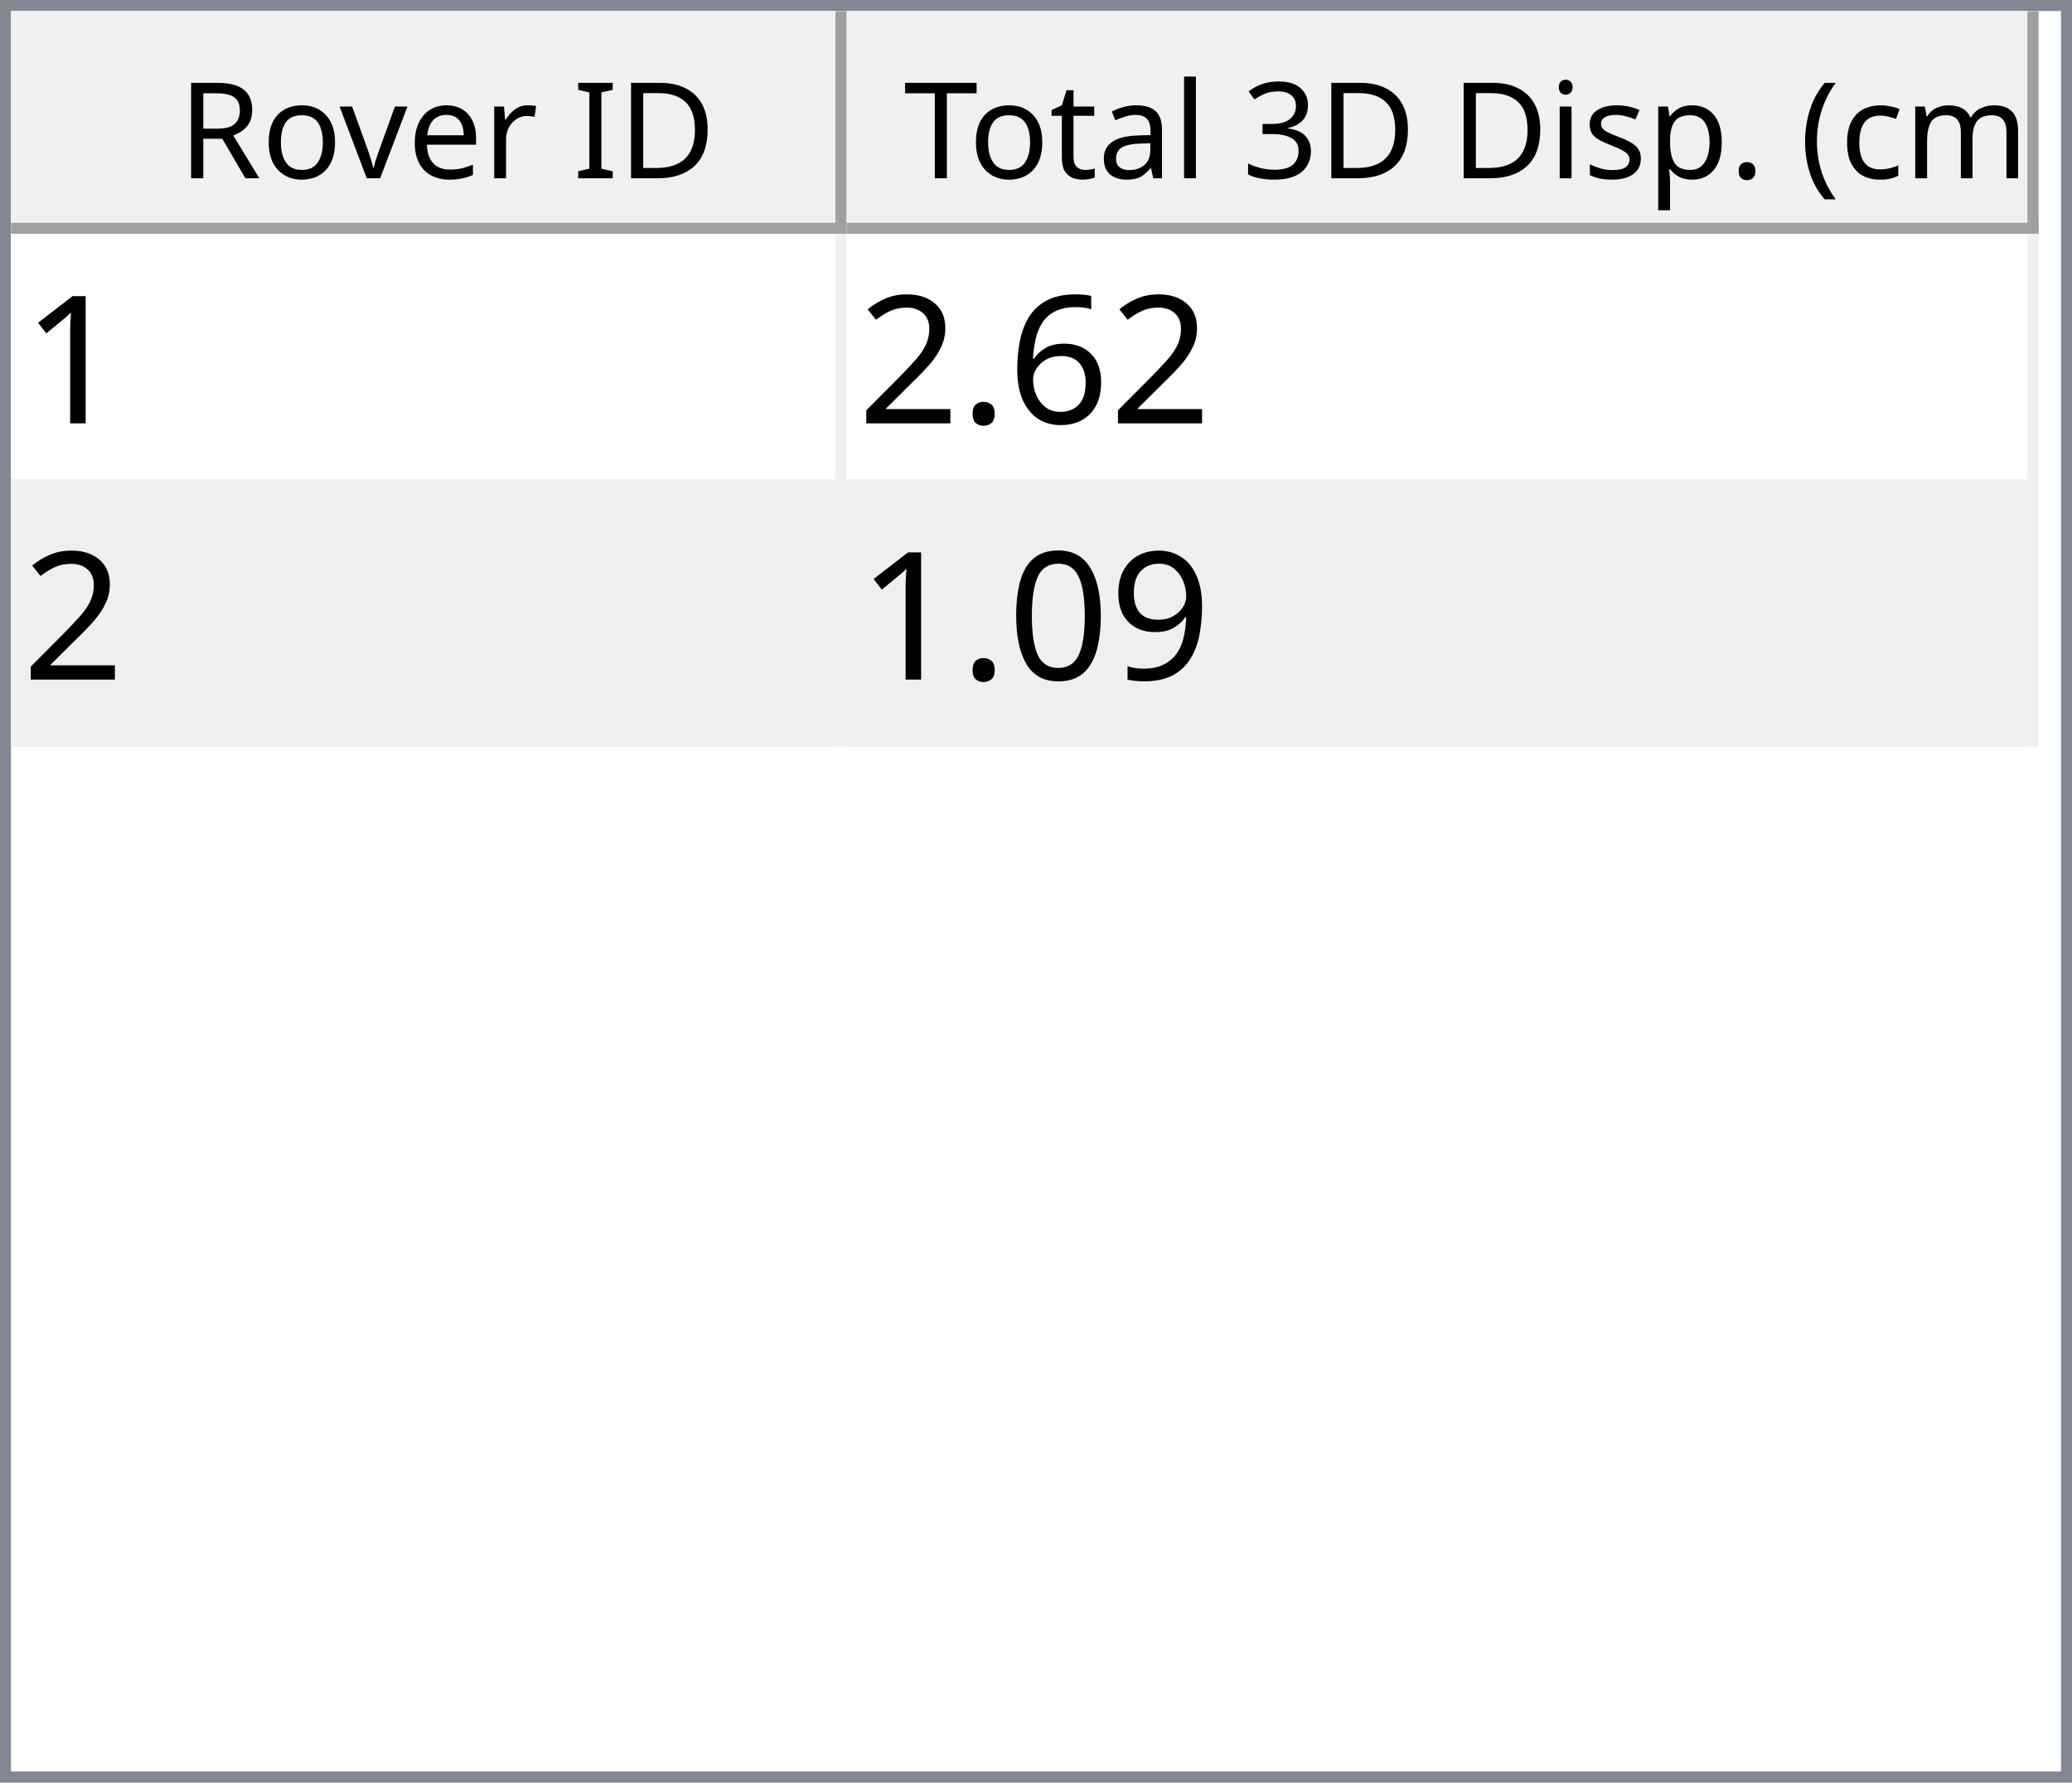
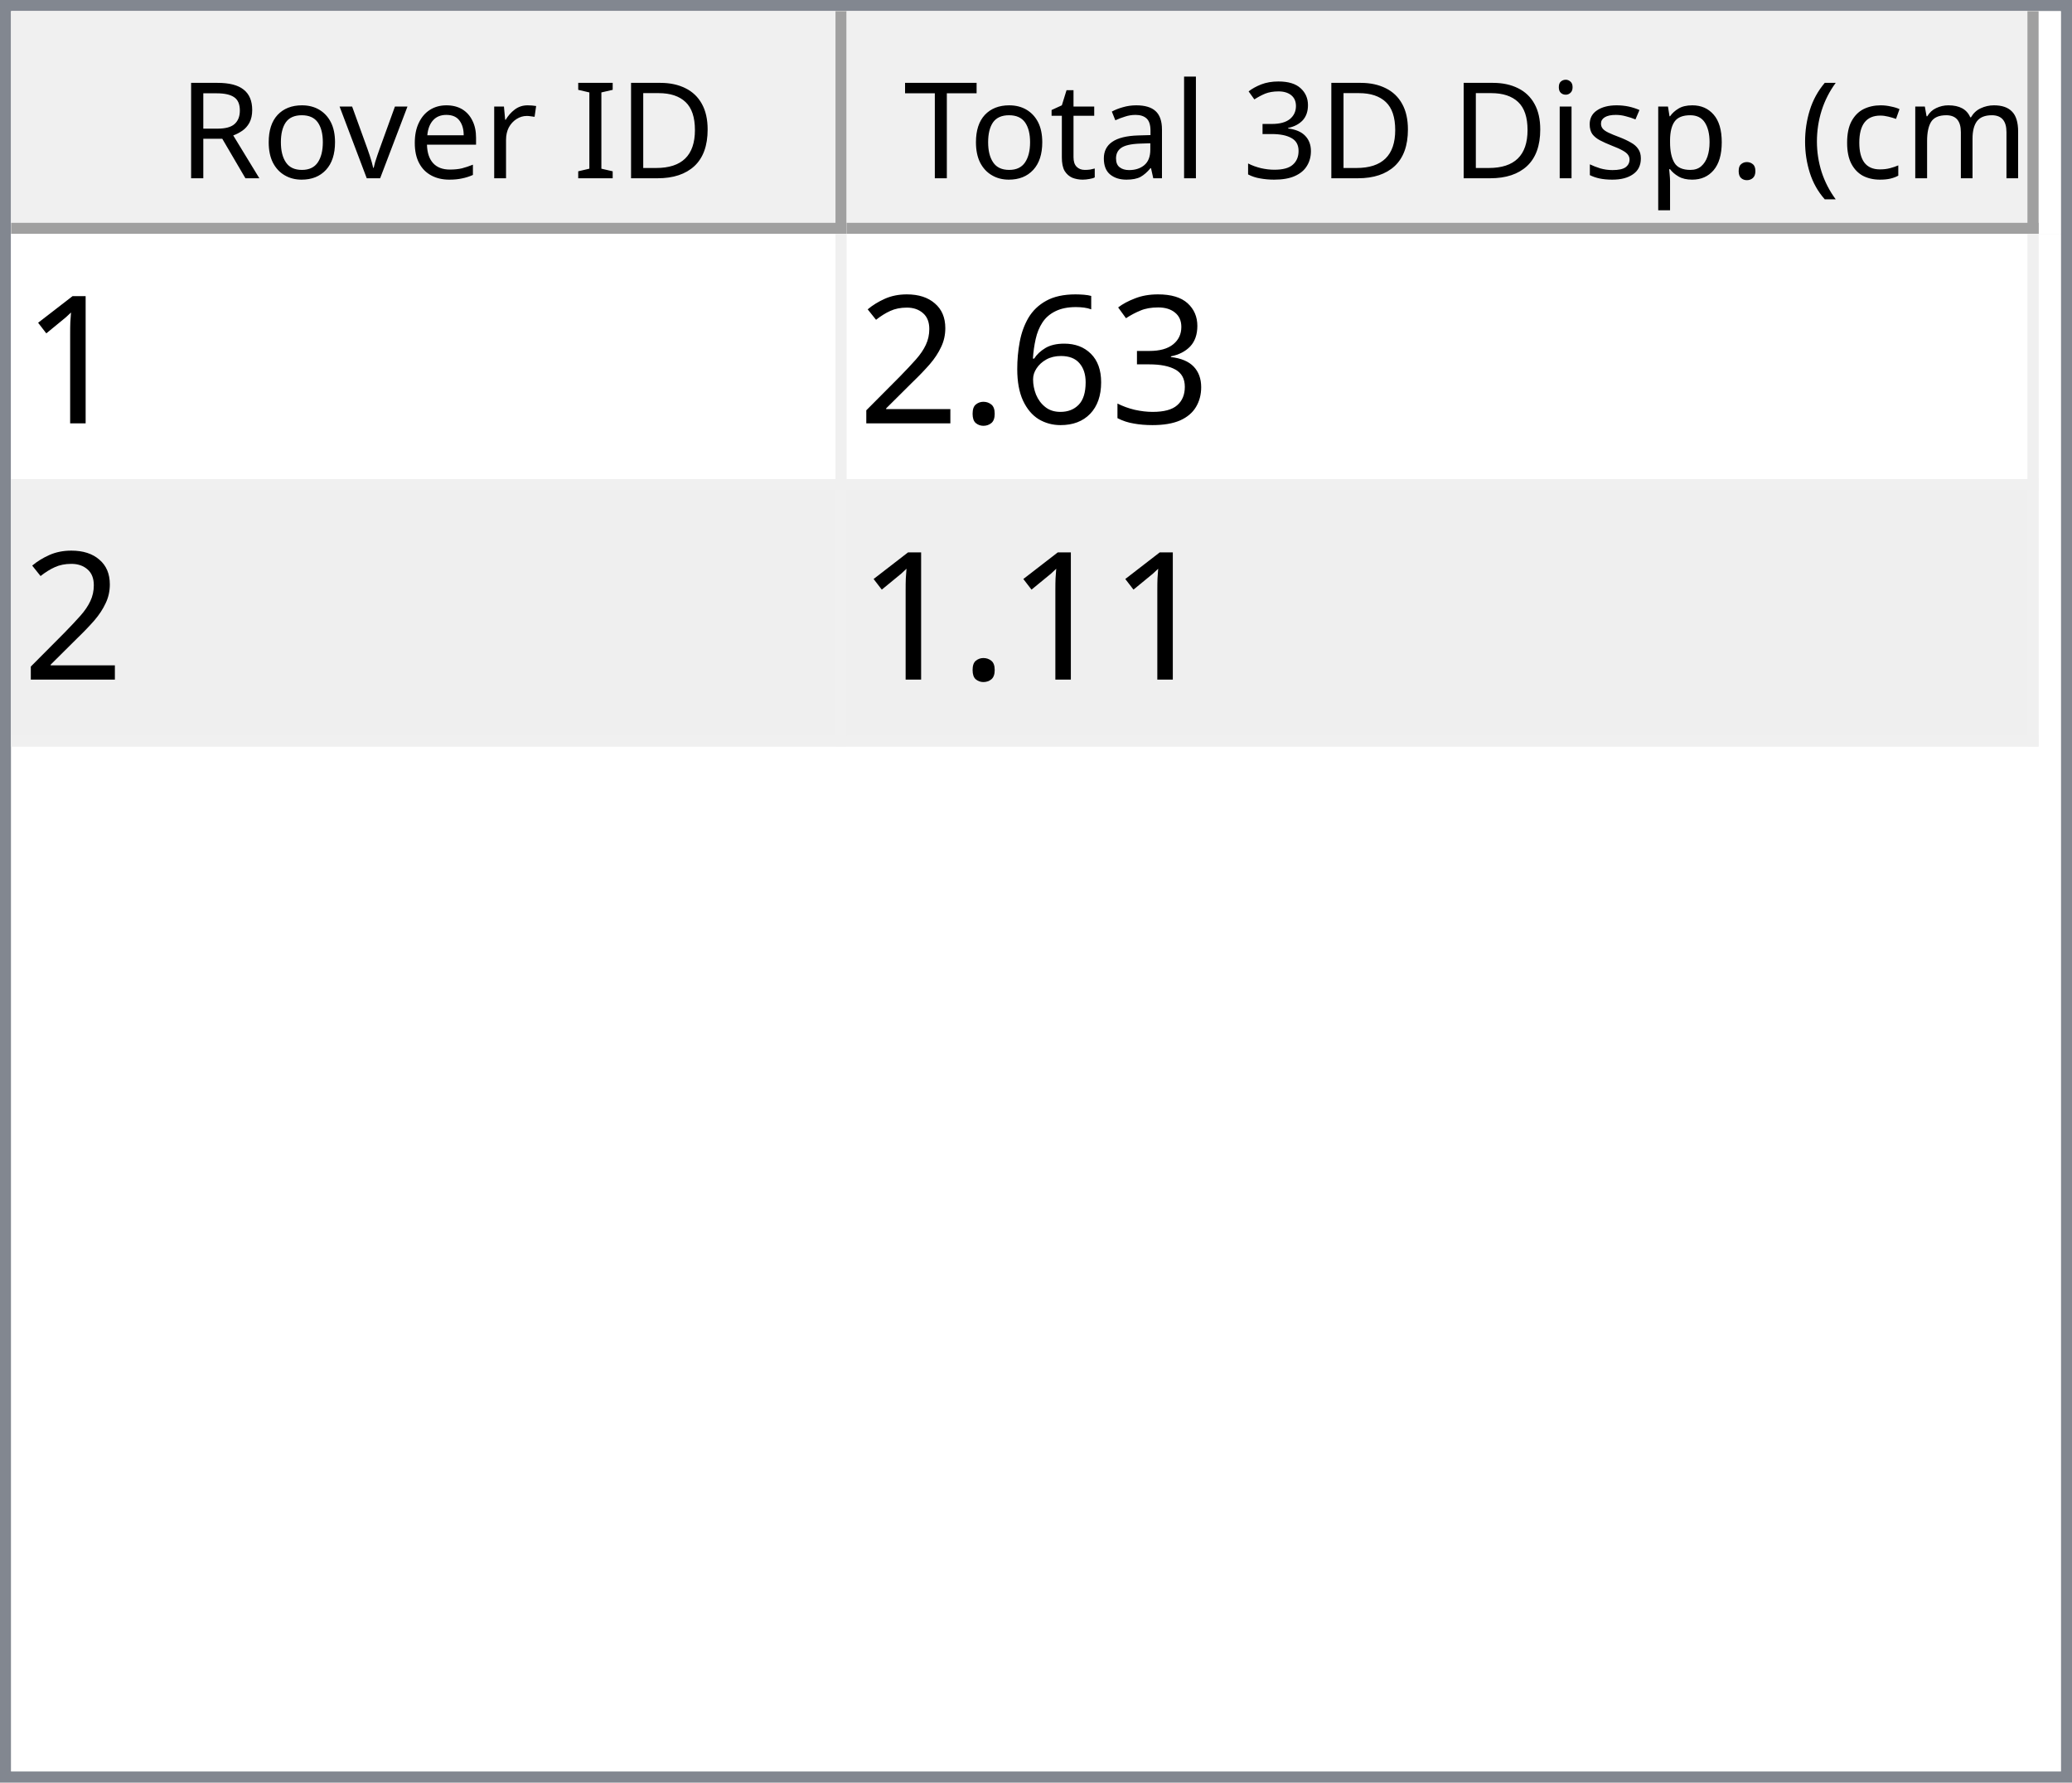
<svg xmlns="http://www.w3.org/2000/svg" style="fill-opacity:1; color-rendering:auto; color-interpolation:auto; text-rendering:auto; stroke:black; stroke-linecap:square; stroke-miterlimit:10; shape-rendering:auto; stroke-opacity:1; fill:black; stroke-dasharray:none; font-weight:normal; stroke-width:1; font-family:'Dialog'; font-style:normal; stroke-linejoin:miter; font-size:12px; stroke-dashoffset:0; image-rendering:auto;" width="186" height="160">
  <defs id="genericDefs" />
  <g>
    <defs id="defs1">
      <clipPath clipPathUnits="userSpaceOnUse" id="clipPath1">
        <path d="M0 0 L186 0 L186 160 L0 160 L0 0 Z" />
      </clipPath>
      <clipPath clipPathUnits="userSpaceOnUse" id="clipPath2">
        <path d="M0 0 L0 160 L186 160 L186 0 Z" />
      </clipPath>
      <clipPath clipPathUnits="userSpaceOnUse" id="clipPath3">
        <path d="M0 0 L0 20 L184 20 L184 0 Z" />
      </clipPath>
      <clipPath clipPathUnits="userSpaceOnUse" id="clipPath4">
        <path d="M0 0 L0 20 L75 20 L75 0 Z" />
      </clipPath>
      <clipPath clipPathUnits="userSpaceOnUse" id="clipPath5">
        <path d="M1 1 L1 19 L74 19 L74 1 Z" />
      </clipPath>
      <clipPath clipPathUnits="userSpaceOnUse" id="clipPath6">
        <path d="M0 0 L0 18 L73 18 L73 0 Z" />
      </clipPath>
      <clipPath clipPathUnits="userSpaceOnUse" id="clipPath7">
        <path d="M-0.5 -0.5 L-0.5 19.5 L74.5 19.5 L74.5 -0.5 Z" />
      </clipPath>
      <clipPath clipPathUnits="userSpaceOnUse" id="clipPath8">
        <path d="M0 0 L0 20 L107 20 L107 0 Z" />
      </clipPath>
      <clipPath clipPathUnits="userSpaceOnUse" id="clipPath9">
        <path d="M1 1 L1 19 L106 19 L106 1 Z" />
      </clipPath>
      <clipPath clipPathUnits="userSpaceOnUse" id="clipPath10">
        <path d="M0 0 L0 18 L105 18 L105 0 Z" />
      </clipPath>
      <clipPath clipPathUnits="userSpaceOnUse" id="clipPath11">
        <path d="M-0.5 -0.5 L-0.5 19.5 L106.5 19.5 L106.5 -0.5 Z" />
      </clipPath>
      <clipPath clipPathUnits="userSpaceOnUse" id="clipPath12">
        <path d="M0 0 L0 138 L184 138 L184 0 Z" />
      </clipPath>
      <clipPath clipPathUnits="userSpaceOnUse" id="clipPath13">
        <path d="M0 0 L0 46 L182 46 L182 0 Z" />
      </clipPath>
      <clipPath clipPathUnits="userSpaceOnUse" id="clipPath14">
        <path d="M-0.5 -0.5 L-0.5 45.5 L181.5 45.5 L181.5 -0.5 Z" />
      </clipPath>
      <clipPath clipPathUnits="userSpaceOnUse" id="clipPath15">
        <path d="M0 0 L0 22 L74 22 L74 0 Z" />
      </clipPath>
      <clipPath clipPathUnits="userSpaceOnUse" id="clipPath16">
        <path d="M0 0 L0 22 L106 22 L106 0 Z" />
      </clipPath>
      <font horiz-adv-x="64.551" id="font1">
        <font-face ascent="107.91" descent="25.098" units-per-em="100" style="font-style:normal; font-family:Segoe UI; font-weight:normal;" />
        <missing-glyph horiz-adv-x="64.551" d="M8.109 0 L8.109 68.266 L56.453 68.266 L56.453 0 L8.109 0 ZM15.328 7.234 L49.219 7.234 L49.219 61.031 L15.328 61.031 L15.328 7.234 Z" />
        <glyph unicode="D" horiz-adv-x="70.117" d="M9.188 0 L9.188 70.016 L28.516 70.016 Q65.531 70.016 65.531 35.891 Q65.531 19.672 55.25 9.836 Q44.969 0 27.734 0 L9.188 0 ZM17.391 62.594 L17.391 7.422 L27.828 7.422 Q41.609 7.422 49.273 14.797 Q56.938 22.172 56.938 35.688 Q56.938 62.594 28.328 62.594 L17.391 62.594 Z" />
        <glyph unicode="I" horiz-adv-x="26.611" d="M17.391 0 L9.188 0 L9.188 70.016 L17.391 70.016 L17.391 0 Z" />
        <glyph unicode=" " horiz-adv-x="27.393" d="" />
        <glyph unicode="r" horiz-adv-x="34.766" d="M34.188 41.891 Q32.078 43.5 28.125 43.5 Q23 43.5 19.555 38.672 Q16.109 33.844 16.109 25.484 L16.109 0 L8.109 0 L8.109 50 L16.109 50 L16.109 39.703 L16.312 39.703 Q18.016 44.969 21.531 47.922 Q25.047 50.875 29.391 50.875 Q32.516 50.875 34.188 50.203 L34.188 41.891 Z" />
        <glyph unicode="e" horiz-adv-x="52.295" d="M48.297 23 L12.984 23 Q13.188 14.656 17.484 10.109 Q21.781 5.562 29.297 5.562 Q37.75 5.562 44.828 11.141 L44.828 3.609 Q38.234 -1.172 27.391 -1.172 Q16.797 -1.172 10.742 5.641 Q4.688 12.453 4.688 24.812 Q4.688 36.469 11.305 43.82 Q17.922 51.172 27.734 51.172 Q37.547 51.172 42.922 44.828 Q48.297 38.484 48.297 27.203 L48.297 23 ZM40.094 29.781 Q40.047 36.719 36.75 40.578 Q33.453 44.438 27.594 44.438 Q21.922 44.438 17.969 40.383 Q14.016 36.328 13.094 29.781 L40.094 29.781 Z" />
        <glyph unicode="v" horiz-adv-x="47.9" d="M47.406 50 L27.484 0 L19.625 0 L0.688 50 L9.469 50 L22.172 13.672 Q23.578 9.672 23.922 6.688 L24.125 6.688 Q24.609 10.453 25.688 13.484 L38.969 50 L47.406 50 Z" />
        <glyph unicode="o" horiz-adv-x="58.594" d="M29 -1.172 Q17.922 -1.172 11.305 5.836 Q4.688 12.844 4.688 24.422 Q4.688 37.016 11.57 44.094 Q18.453 51.172 30.172 51.172 Q41.359 51.172 47.633 44.289 Q53.906 37.406 53.906 25.203 Q53.906 13.234 47.141 6.031 Q40.375 -1.172 29 -1.172 ZM29.594 44.438 Q21.875 44.438 17.383 39.188 Q12.891 33.938 12.891 24.703 Q12.891 15.828 17.43 10.695 Q21.969 5.562 29.594 5.562 Q37.359 5.562 41.531 10.594 Q45.703 15.625 45.703 24.906 Q45.703 34.281 41.531 39.359 Q37.359 44.438 29.594 44.438 Z" />
        <glyph unicode="R" horiz-adv-x="59.814" d="M59.375 0 L49.609 0 L37.891 19.625 Q36.281 22.359 34.766 24.289 Q33.25 26.219 31.664 27.438 Q30.078 28.656 28.25 29.219 Q26.422 29.781 24.125 29.781 L17.391 29.781 L17.391 0 L9.188 0 L9.188 70.016 L30.078 70.016 Q34.672 70.016 38.555 68.867 Q42.438 67.719 45.289 65.375 Q48.141 63.031 49.758 59.547 Q51.375 56.062 51.375 51.375 Q51.375 47.703 50.273 44.656 Q49.172 41.609 47.148 39.211 Q45.125 36.812 42.266 35.133 Q39.406 33.453 35.844 32.516 L35.844 32.328 Q37.594 31.547 38.891 30.547 Q40.188 29.547 41.359 28.18 Q42.531 26.812 43.68 25.078 Q44.828 23.344 46.234 21.047 L59.375 0 ZM17.391 62.594 L17.391 37.203 L28.516 37.203 Q31.594 37.203 34.203 38.133 Q36.812 39.062 38.719 40.797 Q40.625 42.531 41.703 45.047 Q42.781 47.562 42.781 50.688 Q42.781 56.297 39.141 59.445 Q35.5 62.594 28.609 62.594 L17.391 62.594 Z" />
        <glyph unicode=")" horiz-adv-x="30.176" d="M8.297 -15.922 L1.172 -15.922 Q16.406 2.344 16.406 26.812 Q16.406 51.469 1.078 70.016 L8.297 70.016 Q23.531 52.156 23.531 26.703 Q23.531 1.375 8.297 -15.922 Z" />
        <glyph unicode="m" horiz-adv-x="86.133" d="M79.109 0 L71.094 0 L71.094 28.719 Q71.094 37.016 68.531 40.727 Q65.969 44.438 59.906 44.438 Q54.781 44.438 51.195 39.75 Q47.609 35.062 47.609 28.516 L47.609 0 L39.594 0 L39.594 29.688 Q39.594 44.438 28.219 44.438 Q22.953 44.438 19.531 40.016 Q16.109 35.594 16.109 28.516 L16.109 0 L8.109 0 L8.109 50 L16.109 50 L16.109 42.094 L16.312 42.094 Q21.625 51.172 31.844 51.172 Q36.969 51.172 40.773 48.312 Q44.578 45.453 46 40.828 Q51.562 51.172 62.594 51.172 Q79.109 51.172 79.109 30.812 L79.109 0 Z" />
        <glyph unicode="c" horiz-adv-x="46.191" d="M42.188 2.297 Q36.422 -1.172 28.516 -1.172 Q17.828 -1.172 11.258 5.789 Q4.688 12.75 4.688 23.828 Q4.688 36.188 11.766 43.68 Q18.844 51.172 30.672 51.172 Q37.25 51.172 42.281 48.734 L42.281 40.531 Q36.719 44.438 30.375 44.438 Q22.703 44.438 17.797 38.945 Q12.891 33.453 12.891 24.516 Q12.891 15.719 17.508 10.641 Q22.125 5.562 29.891 5.562 Q36.422 5.562 42.188 9.906 L42.188 2.297 Z" />
        <glyph unicode="(" horiz-adv-x="30.176" d="M29.109 -15.922 L21.969 -15.922 Q6.844 1.375 6.844 26.703 Q6.844 52.156 21.969 70.016 L29.203 70.016 Q13.875 51.469 13.875 26.812 Q13.875 2.344 29.109 -15.922 Z" />
        <glyph unicode="." horiz-adv-x="21.68" d="M10.891 -1.078 Q8.641 -1.078 7.055 0.539 Q5.469 2.156 5.469 4.391 Q5.469 6.641 7.055 8.273 Q8.641 9.906 10.891 9.906 Q13.188 9.906 14.797 8.273 Q16.406 6.641 16.406 4.391 Q16.406 2.156 14.797 0.539 Q13.188 -1.078 10.891 -1.078 Z" />
        <glyph unicode="p" horiz-adv-x="58.789" d="M16.312 7.234 L16.109 7.234 L16.109 -23 L8.109 -23 L8.109 50 L16.109 50 L16.109 41.219 L16.312 41.219 Q22.219 51.172 33.594 51.172 Q43.266 51.172 48.688 44.461 Q54.109 37.75 54.109 26.469 Q54.109 13.922 48 6.375 Q41.891 -1.172 31.297 -1.172 Q21.578 -1.172 16.312 7.234 ZM16.109 27.391 L16.109 20.406 Q16.109 14.203 20.141 9.883 Q24.172 5.562 30.375 5.562 Q37.641 5.562 41.773 11.133 Q45.906 16.703 45.906 26.609 Q45.906 34.969 42.047 39.703 Q38.188 44.438 31.594 44.438 Q24.609 44.438 20.359 39.578 Q16.109 34.719 16.109 27.391 Z" />
        <glyph unicode="s" horiz-adv-x="42.432" d="M5.078 1.812 L5.078 10.406 Q11.625 5.562 19.484 5.562 Q30.031 5.562 30.031 12.594 Q30.031 14.594 29.125 15.992 Q28.219 17.391 26.68 18.461 Q25.141 19.531 23.07 20.383 Q21 21.234 18.609 22.172 Q15.281 23.484 12.766 24.828 Q10.25 26.172 8.57 27.859 Q6.891 29.547 6.031 31.695 Q5.172 33.844 5.172 36.719 Q5.172 40.234 6.789 42.945 Q8.406 45.656 11.086 47.484 Q13.766 49.312 17.211 50.242 Q20.656 51.172 24.312 51.172 Q30.812 51.172 35.938 48.922 L35.938 40.828 Q30.422 44.438 23.25 44.438 Q21 44.438 19.195 43.922 Q17.391 43.406 16.094 42.477 Q14.797 41.547 14.086 40.258 Q13.375 38.969 13.375 37.406 Q13.375 35.453 14.086 34.133 Q14.797 32.812 16.164 31.789 Q17.531 30.766 19.484 29.938 Q21.438 29.109 23.922 28.125 Q27.25 26.859 29.883 25.516 Q32.516 24.172 34.375 22.484 Q36.234 20.797 37.234 18.602 Q38.234 16.406 38.234 13.375 Q38.234 9.672 36.602 6.938 Q34.969 4.203 32.234 2.398 Q29.5 0.594 25.93 -0.289 Q22.359 -1.172 18.453 -1.172 Q10.75 -1.172 5.078 1.812 Z" />
        <glyph unicode="i" horiz-adv-x="24.219" d="M12.203 62.703 Q10.062 62.703 8.547 64.164 Q7.031 65.625 7.031 67.875 Q7.031 70.125 8.547 71.609 Q10.062 73.094 12.203 73.094 Q14.406 73.094 15.945 71.609 Q17.484 70.125 17.484 67.875 Q17.484 65.719 15.945 64.211 Q14.406 62.703 12.203 62.703 ZM16.109 0 L8.109 0 L8.109 50 L16.109 50 L16.109 0 Z" />
        <glyph unicode="3" horiz-adv-x="53.906" d="M46.531 19.828 Q46.531 15.094 44.75 11.211 Q42.969 7.328 39.719 4.57 Q36.469 1.812 31.93 0.297 Q27.391 -1.219 21.922 -1.219 Q11.922 -1.219 6 2.594 L6 11.188 Q13.094 5.609 22.219 5.609 Q25.875 5.609 28.828 6.539 Q31.781 7.469 33.906 9.227 Q36.031 10.984 37.18 13.477 Q38.328 15.969 38.328 19.094 Q38.328 32.812 18.797 32.812 L12.984 32.812 L12.984 39.594 L18.5 39.594 Q35.797 39.594 35.797 52.484 Q35.797 64.406 22.609 64.406 Q15.188 64.406 8.688 59.422 L8.688 67.188 Q15.375 71.188 24.609 71.188 Q29 71.188 32.57 69.969 Q36.141 68.75 38.68 66.555 Q41.219 64.359 42.609 61.281 Q44 58.203 44 54.5 Q44 40.672 30.031 36.719 L30.031 36.531 Q33.594 36.141 36.625 34.797 Q39.656 33.453 41.852 31.305 Q44.047 29.156 45.289 26.25 Q46.531 23.344 46.531 19.828 Z" />
        <glyph unicode="l" horiz-adv-x="24.219" d="M16.109 0 L8.109 0 L8.109 74.031 L16.109 74.031 L16.109 0 Z" />
        <glyph unicode="a" horiz-adv-x="50.879" d="M43.891 0 L35.891 0 L35.891 7.812 L35.688 7.812 Q30.469 -1.172 20.312 -1.172 Q12.844 -1.172 8.617 2.781 Q4.391 6.734 4.391 13.281 Q4.391 27.297 20.906 29.594 L35.891 31.688 Q35.891 44.438 25.594 44.438 Q16.547 44.438 9.281 38.281 L9.281 46.484 Q16.656 51.172 26.266 51.172 Q43.891 51.172 43.891 32.516 L43.891 0 ZM35.891 25.297 L23.828 23.641 Q18.266 22.859 15.43 20.875 Q12.594 18.891 12.594 13.875 Q12.594 10.203 15.211 7.883 Q17.828 5.562 22.172 5.562 Q28.125 5.562 32.008 9.742 Q35.891 13.922 35.891 20.312 L35.891 25.297 Z" />
        <glyph unicode="t" horiz-adv-x="33.887" d="M31.297 0.484 Q28.469 -1.078 23.828 -1.078 Q10.688 -1.078 10.688 13.578 L10.688 43.172 L2.094 43.172 L2.094 50 L10.688 50 L10.688 62.203 L18.703 64.797 L18.703 50 L31.297 50 L31.297 43.172 L18.703 43.172 L18.703 14.984 Q18.703 9.969 20.414 7.82 Q22.125 5.672 26.078 5.672 Q29.109 5.672 31.297 7.328 L31.297 0.484 Z" />
        <glyph unicode="T" horiz-adv-x="52.393" d="M50.594 62.594 L30.375 62.594 L30.375 0 L22.172 0 L22.172 62.594 L2 62.594 L2 70.016 L50.594 70.016 L50.594 62.594 Z" />
      </font>
      <font horiz-adv-x="75.0" id="font2">
        <font-face ascent="100.537" descent="21.973" units-per-em="100" style="font-style:normal; font-family:sans-serif; font-weight:normal;" />
        <missing-glyph horiz-adv-x="75.0" d="M12.5 0 L12.5 62.5 L62.5 62.5 L62.5 0 L12.5 0 ZM14.062 1.562 L60.938 1.562 L60.938 60.938 L14.062 60.938 L14.062 1.562 Z" />
        <glyph unicode="1" horiz-adv-x="55.615" d="M37.25 0 L28.469 0 L28.469 56 Q25.297 52.984 20.141 49.953 Q14.984 46.922 10.891 45.406 L10.891 53.906 Q18.266 57.375 23.781 62.305 Q29.297 67.234 31.594 71.875 L37.25 71.875 L37.25 0 Z" />
+         <glyph unicode="3" horiz-adv-x="55.615" d="M4.203 18.891 L12.984 20.062 Q14.5 12.594 18.141 9.297 Q21.781 6 27 6 Q33.203 6 37.477 10.297 Q41.75 14.594 41.75 20.953 Q41.75 27 37.797 30.93 Q33.844 34.859 27.734 34.859 Q25.25 34.859 21.531 33.891 L22.516 41.609 Q23.391 41.5 23.922 41.5 Q29.547 41.5 34.039 44.43 Q38.531 47.359 38.531 53.469 Q38.531 58.297 35.258 61.477 Q31.984 64.656 26.812 64.656 Q21.688 64.656 18.266 61.43 Q14.844 58.203 13.875 51.766 L5.078 53.328 Q6.688 62.156 12.398 67.016 Q18.109 71.875 26.609 71.875 Q32.469 71.875 37.398 69.359 Q42.328 66.844 44.945 62.5 Q47.562 58.156 47.562 53.266 Q47.562 48.641 45.07 44.828 Q42.578 41.016 37.703 38.766 Q44.047 37.312 47.562 32.695 Q51.078 28.078 51.078 21.141 Q51.078 11.766 44.242 5.25 Q37.406 -1.266 26.953 -1.266 Q17.531 -1.266 11.305 4.352 Q5.078 9.969 4.203 18.891 Z" />
        <glyph unicode="6" horiz-adv-x="55.615" d="M49.75 54.047 L41.016 53.375 Q39.844 58.547 37.703 60.891 Q34.125 64.656 28.906 64.656 Q24.703 64.656 21.531 62.312 Q17.391 59.281 14.992 53.469 Q12.594 47.656 12.5 36.922 Q15.672 41.75 20.266 44.094 Q24.859 46.438 29.891 46.438 Q38.672 46.438 44.852 39.969 Q51.031 33.5 51.031 23.25 Q51.031 16.5 48.125 10.719 Q45.219 4.938 40.141 1.859 Q35.062 -1.219 28.609 -1.219 Q17.625 -1.219 10.695 6.859 Q3.766 14.938 3.766 33.5 Q3.766 54.25 11.422 63.672 Q18.109 71.875 29.438 71.875 Q37.891 71.875 43.289 67.141 Q48.688 62.406 49.75 54.047 ZM13.875 23.188 Q13.875 18.656 15.797 14.508 Q17.719 10.359 21.188 8.18 Q24.656 6 28.469 6 Q34.031 6 38.039 10.492 Q42.047 14.984 42.047 22.703 Q42.047 30.125 38.086 34.398 Q34.125 38.672 28.125 38.672 Q22.172 38.672 18.023 34.398 Q13.875 30.125 13.875 23.188 Z" />
        <glyph unicode="." horiz-adv-x="27.783" d="M9.078 0 L9.078 10.016 L19.094 10.016 L19.094 0 L9.078 0 Z" />
        <glyph unicode="2" horiz-adv-x="55.615" d="M50.344 8.453 L50.344 0 L3.031 0 Q2.938 3.172 4.047 6.109 Q5.859 10.938 9.836 15.625 Q13.812 20.312 21.344 26.469 Q33.016 36.031 37.117 41.625 Q41.219 47.219 41.219 52.203 Q41.219 57.422 37.477 61.008 Q33.734 64.594 27.734 64.594 Q21.391 64.594 17.578 60.789 Q13.766 56.984 13.719 50.25 L4.688 51.172 Q5.609 61.281 11.664 66.578 Q17.719 71.875 27.938 71.875 Q38.234 71.875 44.242 66.164 Q50.25 60.453 50.25 52 Q50.25 47.703 48.492 43.555 Q46.734 39.406 42.656 34.812 Q38.578 30.219 29.109 22.219 Q21.188 15.578 18.945 13.211 Q16.703 10.844 15.234 8.453 L50.344 8.453 Z" />
-         <glyph unicode="9" horiz-adv-x="55.615" d="M5.469 16.547 L13.922 17.328 Q14.984 11.375 18.016 8.688 Q21.047 6 25.781 6 Q29.828 6 32.883 7.859 Q35.938 9.719 37.891 12.82 Q39.844 15.922 41.164 21.195 Q42.484 26.469 42.484 31.938 Q42.484 32.516 42.438 33.688 Q39.797 29.5 35.234 26.883 Q30.672 24.266 25.344 24.266 Q16.453 24.266 10.305 30.711 Q4.156 37.156 4.156 47.703 Q4.156 58.594 10.578 65.234 Q17 71.875 26.656 71.875 Q33.641 71.875 39.43 68.117 Q45.219 64.359 48.219 57.398 Q51.219 50.438 51.219 37.25 Q51.219 23.531 48.242 15.406 Q45.266 7.281 39.383 3.031 Q33.5 -1.219 25.594 -1.219 Q17.188 -1.219 11.867 3.445 Q6.547 8.109 5.469 16.547 ZM41.453 48.141 Q41.453 55.719 37.43 60.156 Q33.406 64.594 27.734 64.594 Q21.875 64.594 17.531 59.812 Q13.188 55.031 13.188 47.406 Q13.188 40.578 17.312 36.305 Q21.438 32.031 27.484 32.031 Q33.594 32.031 37.523 36.305 Q41.453 40.578 41.453 48.141 Z" />
-         <glyph unicode="0" horiz-adv-x="55.615" d="M4.156 35.297 Q4.156 48 6.766 55.742 Q9.375 63.484 14.523 67.68 Q19.672 71.875 27.484 71.875 Q33.25 71.875 37.594 69.555 Q41.938 67.234 44.773 62.867 Q47.609 58.5 49.219 52.227 Q50.828 45.953 50.828 35.297 Q50.828 22.703 48.242 14.969 Q45.656 7.234 40.508 3.008 Q35.359 -1.219 27.484 -1.219 Q17.141 -1.219 11.234 6.203 Q4.156 15.141 4.156 35.297 ZM13.188 35.297 Q13.188 17.672 17.312 11.836 Q21.438 6 27.484 6 Q33.547 6 37.672 11.859 Q41.797 17.719 41.797 35.297 Q41.797 52.984 37.672 58.789 Q33.547 64.594 27.391 64.594 Q21.344 64.594 17.719 59.469 Q13.188 52.938 13.188 35.297 Z" />
      </font>
    </defs>
    <g style="fill:white; stroke:white;">
      <rect x="0" y="0" width="186" style="clip-path:url(#clipPath1); stroke:none;" height="160" />
    </g>
    <g style="fill:white; text-rendering:optimizeSpeed; color-rendering:optimizeSpeed; image-rendering:optimizeSpeed; shape-rendering:crispEdges; stroke:white; color-interpolation:sRGB;">
      <rect x="0" width="186" height="160" y="0" style="stroke:none;" />
      <path style="stroke:none;" d="M0 160 L186 160 L186 0 L0 0 Z" />
    </g>
    <g style="fill:rgb(240,240,240); font-family:'Segoe UI'; stroke:rgb(240,240,240);">
      <rect x="0" y="0" width="186" style="clip-path:url(#clipPath2); stroke:none;" height="160" />
    </g>
    <g style="fill:rgb(130,135,144); font-family:'Segoe UI'; stroke:rgb(130,135,144);">
      <path d="M0 0 L186 0 L186 160 L0 160 L0 0 ZM1 1 L185 1 L185 159 L1 159 L1 1 Z" style="fill-rule:evenodd; clip-path:url(#clipPath2); stroke:none;" />
    </g>
    <g style="fill:white; font-family:'Segoe UI'; stroke:white;" transform="translate(1,1)">
      <rect x="0" y="0" width="184" style="clip-path:url(#clipPath3); stroke:none;" height="20" />
    </g>
    <g style="fill:rgb(240,240,240); font-family:'Segoe UI'; stroke:rgb(240,240,240);" transform="translate(1,1)">
      <rect x="0" y="0" width="75" style="clip-path:url(#clipPath4); stroke:none;" height="20" />
    </g>
    <g style="font-family:'Segoe UI';" transform="translate(2,2)">
      <text x="14" xml:space="preserve" y="14" style="clip-path:url(#clipPath6); stroke:none;">Rover ID</text>
    </g>
    <g style="fill:rgb(160,160,160); font-family:'Segoe UI'; stroke:rgb(160,160,160); stroke-linejoin:bevel;" transform="translate(1.5,1.5)">
      <line x1="74" x2="74" y1="0" style="fill:none; clip-path:url(#clipPath7);" y2="19" />
    </g>
    <g style="fill:rgb(160,160,160); font-family:'Segoe UI'; stroke:rgb(160,160,160); stroke-linejoin:bevel;" transform="matrix(1,0,0,1,1,1) translate(0.5,0.5)">
      <line x1="0" x2="74" y1="19" style="fill:none; clip-path:url(#clipPath7);" y2="19" />
    </g>
    <g style="fill:rgb(240,240,240); font-family:'Segoe UI'; stroke:rgb(240,240,240);" transform="translate(76,1)">
      <rect x="0" y="0" width="107" style="clip-path:url(#clipPath8); stroke:none;" height="20" />
    </g>
    <g style="font-family:'Segoe UI';" transform="translate(77,2)">
      <text x="1" xml:space="preserve" y="14" style="clip-path:url(#clipPath10); stroke:none;"> Total 3D Disp. (cm)</text>
    </g>
    <g style="fill:rgb(160,160,160); font-family:'Segoe UI'; stroke:rgb(160,160,160); stroke-linejoin:bevel;" transform="translate(76.5,1.5)">
      <line x1="106" x2="106" y1="0" style="fill:none; clip-path:url(#clipPath11);" y2="19" />
    </g>
    <g style="fill:rgb(160,160,160); font-family:'Segoe UI'; stroke:rgb(160,160,160); stroke-linejoin:bevel;" transform="matrix(1,0,0,1,76,1) translate(0.5,0.5)">
      <line x1="0" x2="106" y1="19" style="fill:none; clip-path:url(#clipPath11);" y2="19" />
    </g>
    <g style="fill:white; font-family:'Segoe UI'; stroke:white;" transform="translate(1,21)">
      <rect x="0" y="0" width="184" style="clip-path:url(#clipPath12); stroke:none;" height="138" />
    </g>
    <g style="fill:rgb(240,240,240); font-size:16px; font-family:sans-serif; stroke:rgb(240,240,240);" transform="translate(1,21)">
      <rect x="0" y="0" width="182" style="clip-path:url(#clipPath13); stroke:none;" height="46" />
      <line transform="translate(0.5,0.5)" x1="0" x2="181" y1="22" style="clip-path:url(#clipPath14); fill:none; stroke-linejoin:bevel;" y2="22" />
    </g>
    <g transform="matrix(1,0,0,1,1,21) translate(0.5,0.5)" style="fill:rgb(240,240,240); font-size:16px; font-family:sans-serif; stroke:rgb(240,240,240); stroke-linejoin:bevel;">
      <line x1="0" x2="181" y1="45" style="fill:none; clip-path:url(#clipPath14);" y2="45" />
    </g>
    <g transform="matrix(1,0,0,1,1,21) translate(0.5,0.5)" style="fill:rgb(240,240,240); font-size:16px; font-family:sans-serif; stroke:rgb(240,240,240); stroke-linejoin:bevel;">
      <line x1="74" x2="74" y1="0" style="fill:none; clip-path:url(#clipPath14);" y2="45" />
    </g>
    <g transform="matrix(1,0,0,1,1,21) translate(0.5,0.5)" style="fill:rgb(240,240,240); font-size:16px; font-family:sans-serif; stroke:rgb(240,240,240); stroke-linejoin:bevel;">
      <line x1="181" x2="181" y1="0" style="fill:none; clip-path:url(#clipPath14);" y2="45" />
    </g>
    <g style="fill:white; font-size:16px; font-family:sans-serif; stroke:white;" transform="matrix(1,0,0,1,1,21)">
      <rect x="0" y="0" width="74" style="clip-path:url(#clipPath15); stroke:none;" height="22" />
      <text x="1" y="17" style="fill:black; clip-path:url(#clipPath15); stroke:none;" xml:space="preserve">1</text>
    </g>
    <g style="fill:white; font-size:16px; font-family:sans-serif; stroke:white;" transform="matrix(1,0,0,1,1,21) translate(75,0)">
      <rect x="0" y="0" width="106" style="clip-path:url(#clipPath16); stroke:none;" height="22" />
-       <text x="1" y="17" style="fill:black; clip-path:url(#clipPath16); stroke:none;" xml:space="preserve">2.62</text>
+       <text x="1" y="17" style="fill:black; clip-path:url(#clipPath16); stroke:none;" xml:space="preserve">2.63</text>
    </g>
    <g style="fill:rgb(239,239,239); font-size:16px; font-family:sans-serif; stroke:rgb(239,239,239);" transform="matrix(1,0,0,1,1,21) translate(0,23)">
      <rect x="0" y="0" width="74" style="clip-path:url(#clipPath15); stroke:none;" height="22" />
      <text x="1" y="17" style="fill:black; clip-path:url(#clipPath15); stroke:none;" xml:space="preserve">2</text>
    </g>
    <g style="fill:rgb(239,239,239); font-size:16px; font-family:sans-serif; stroke:rgb(239,239,239);" transform="matrix(1,0,0,1,1,21) translate(75,23)">
      <rect x="0" y="0" width="106" style="clip-path:url(#clipPath16); stroke:none;" height="22" />
-       <text x="1" y="17" style="fill:black; clip-path:url(#clipPath16); stroke:none;" xml:space="preserve">1.09</text>
+       <text x="1" y="17" style="fill:black; clip-path:url(#clipPath16); stroke:none;" xml:space="preserve">1.11</text>
    </g>
  </g>
</svg>
